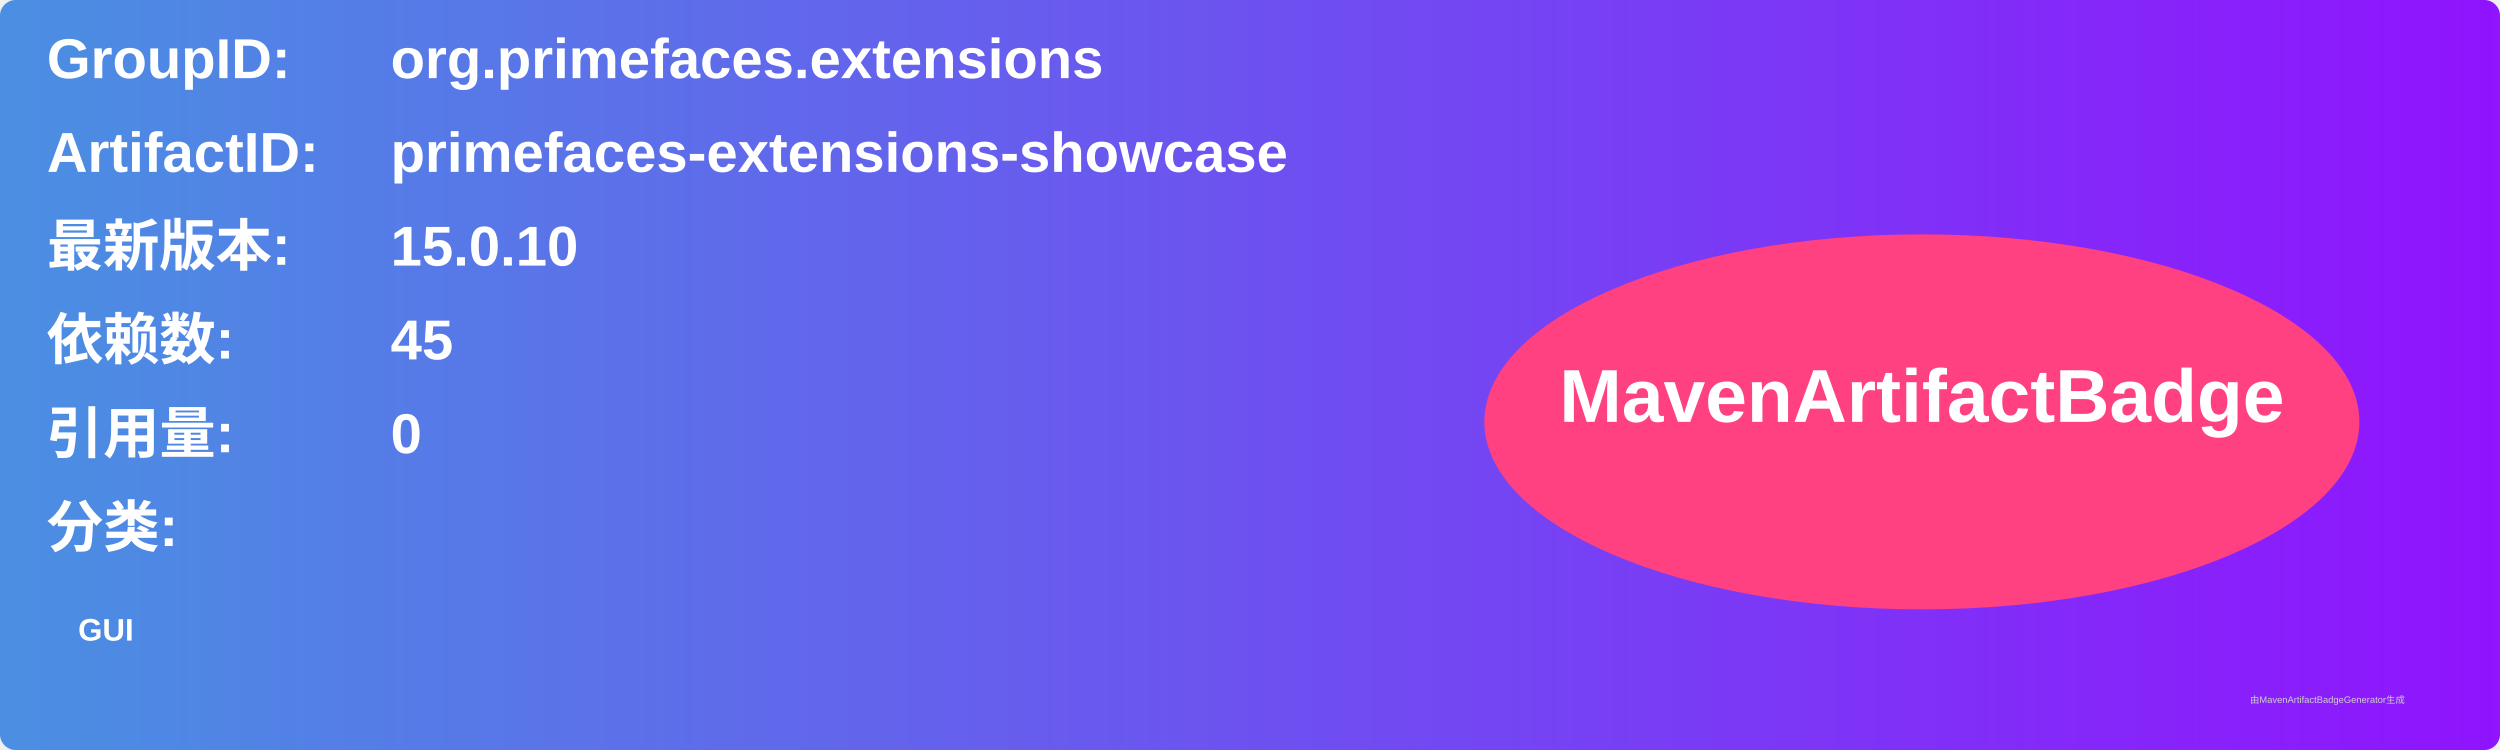
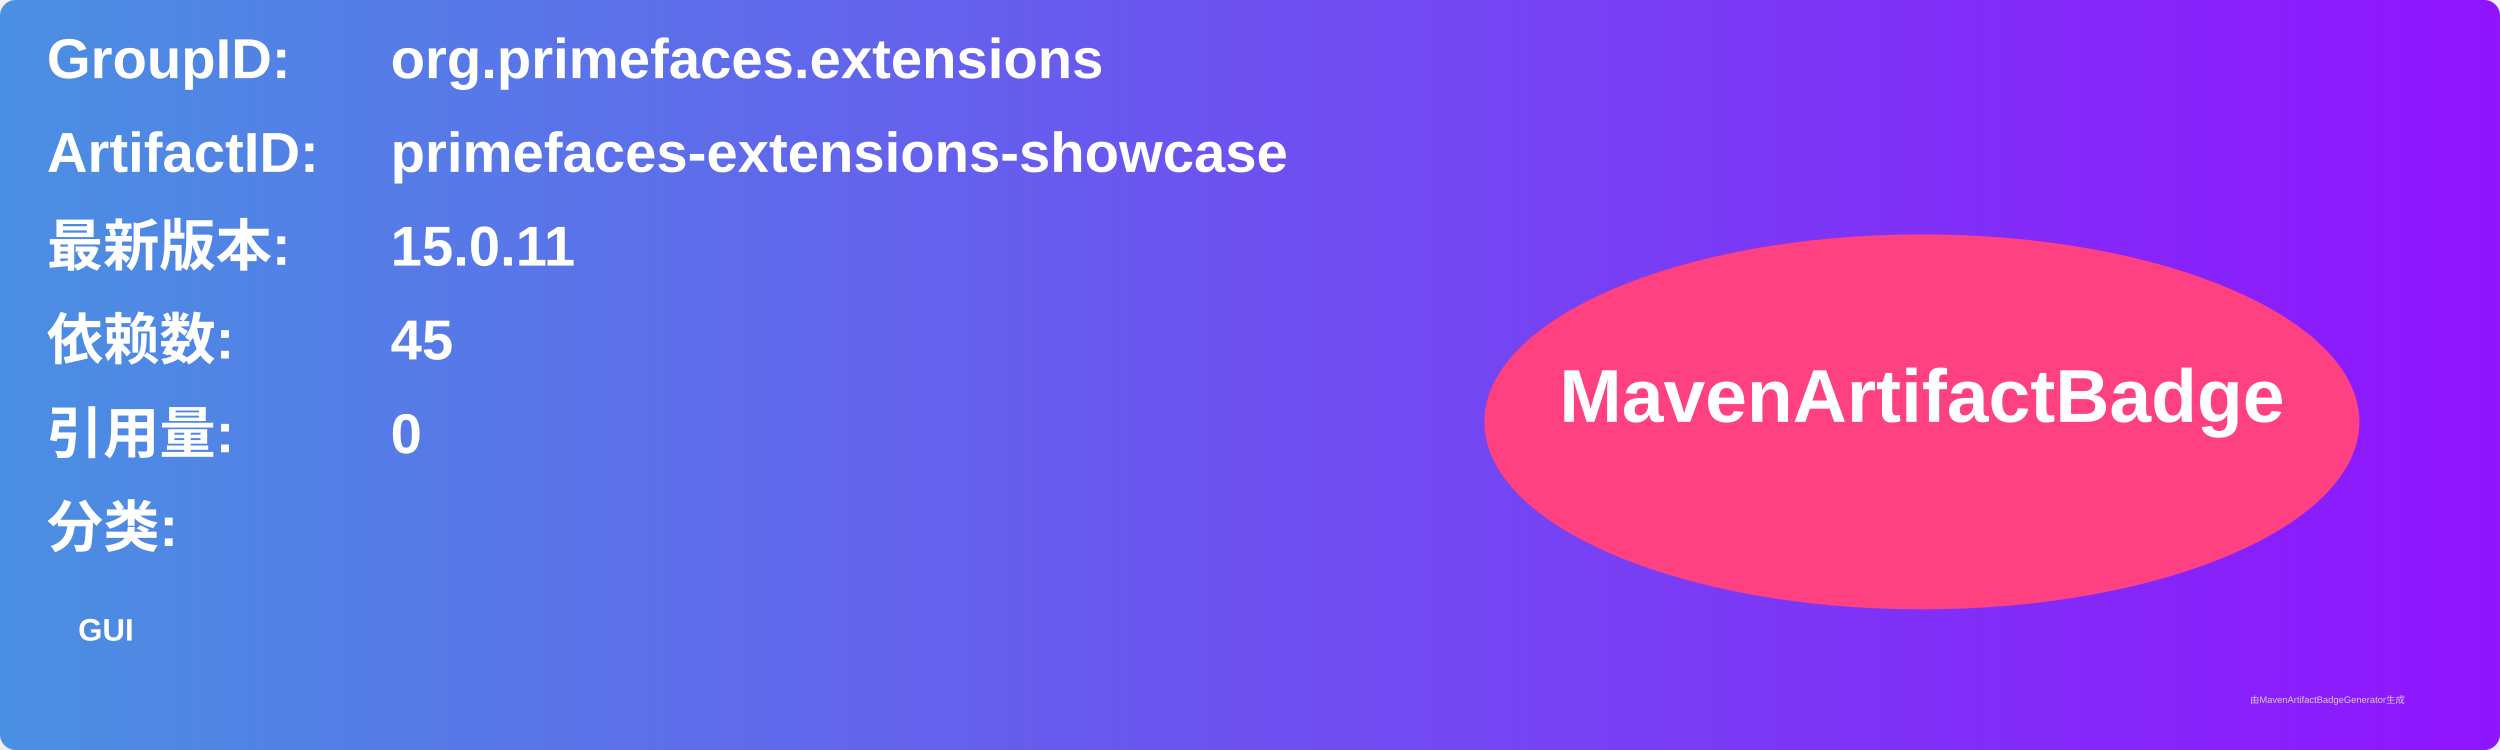
<svg xmlns="http://www.w3.org/2000/svg" width="800" height="240" viewBox="0 0 800 240">
  <linearGradient id="grad" x1="0%" y1="0%" x2="100%" y2="0%">
    <stop offset="0%" stop-color="#4a90e2" />
    <stop offset="100%" stop-color="#9013fe" />
  </linearGradient>
  <rect width="100%" height="100%" rx="5" ry="5" fill="url(#grad)" />
  <g transform="translate(15, 15)">
    <text x="0" y="10" font-family="Arial" font-size="18" fill="white" font-weight="bold" width="260">GroupID:</text>
    <text x="110" y="10" font-family="Arial" font-size="18" fill="white" font-weight="bold" width="460">org.primefaces.extensions</text>
    <text x="0" y="40" font-family="Arial" font-size="18" fill="white" font-weight="bold" width="260">ArtifactID:</text>
    <text x="110" y="40" font-family="Arial" font-size="18" fill="white" font-weight="bold" width="460">primefaces-extensions-showcase</text>
    <text x="0" y="70" font-family="Arial" font-size="18" fill="white" font-weight="bold">最新版本:</text>
    <text x="110" y="70" font-family="Arial" font-size="18" fill="white" font-weight="bold">
-       <tspan font-weight="bold">15.0.10</tspan>
+       <tspan font-weight="bold">15.0.11</tspan>
    </text>
    <text x="0" y="100" font-family="Arial" font-size="18" fill="white" font-weight="bold">依赖数: </text>
    <text x="110" y="100" font-family="Arial" font-size="18" fill="white">
      <tspan font-weight="bold">45</tspan>
    </text>
    <text x="0" y="130" font-family="Arial" font-size="18" fill="white" font-weight="bold">引用量: </text>
    <text x="110" y="130" font-family="Arial" font-size="18" fill="white">
      <tspan font-weight="bold">0</tspan>
    </text>
    <text x="0" y="160" font-family="Arial" font-size="18" fill="white" font-weight="bold">分类:</text>
    <text x="10" y="190" font-family="Arial" font-size="10" fill="white">
      <tspan font-weight="bold">GUI</tspan>
    </text>
    <ellipse cx="600" cy="120" rx="140" ry="60" fill="#ff4081" />
    <text x="600" y="120" text-anchor="middle" font-family="Arial" font-size="24" fill="white" font-weight="bold">MavenArtifactBadge</text>
  </g>
  <text x="720" y="225" font-family="Arial" font-size="3" fill="#d0d0d0">由MavenArtifactBadgeGenerator生成</text>
</svg>
